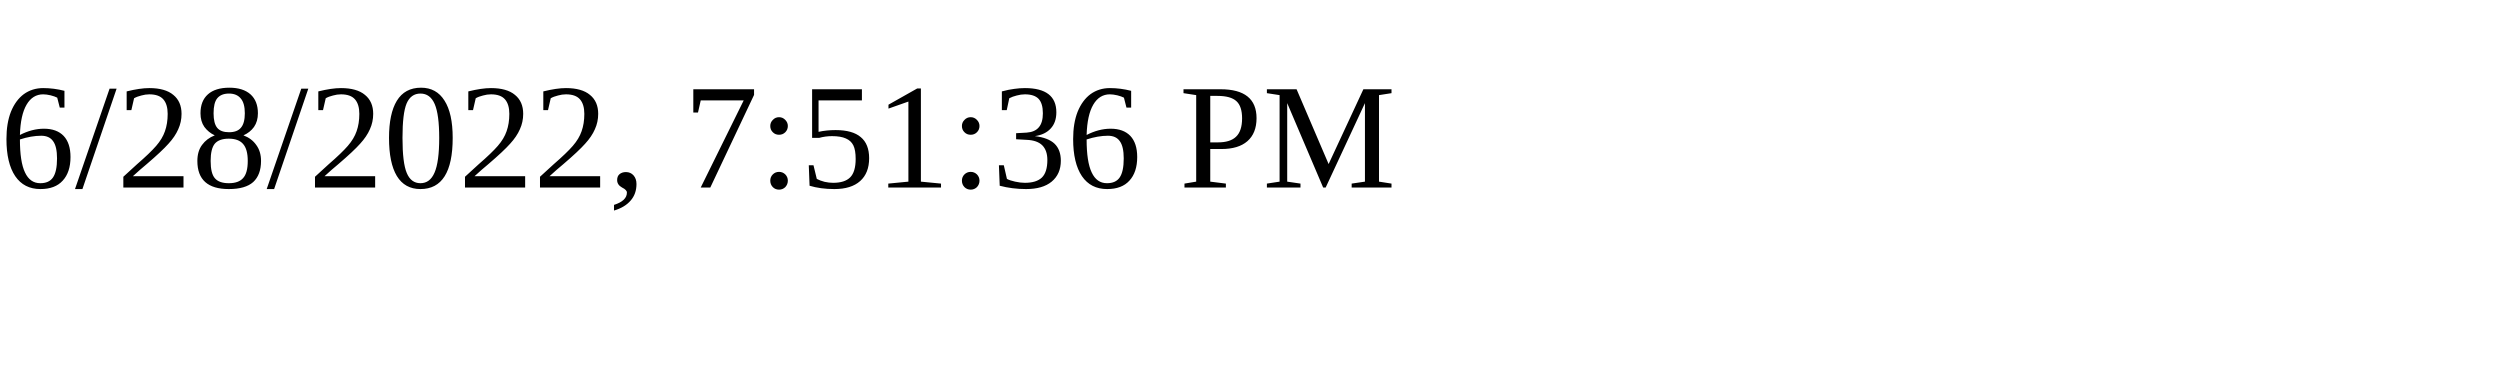
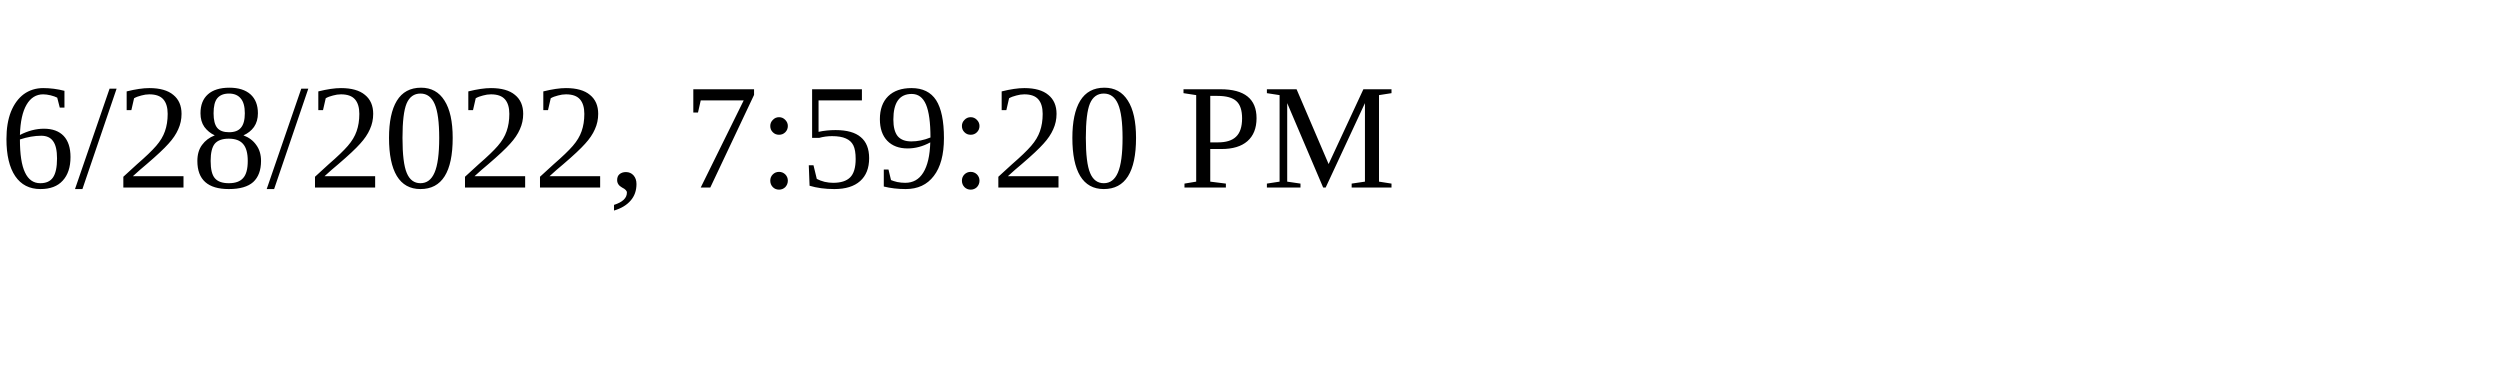
<svg xmlns="http://www.w3.org/2000/svg" height="30" width="200">
-   <text x="0" y="15">6/28/2022, 7:51:36 PM</text>
+   <text x="0" y="15">6/28/2022, 7:59:20 PM</text>
</svg>
